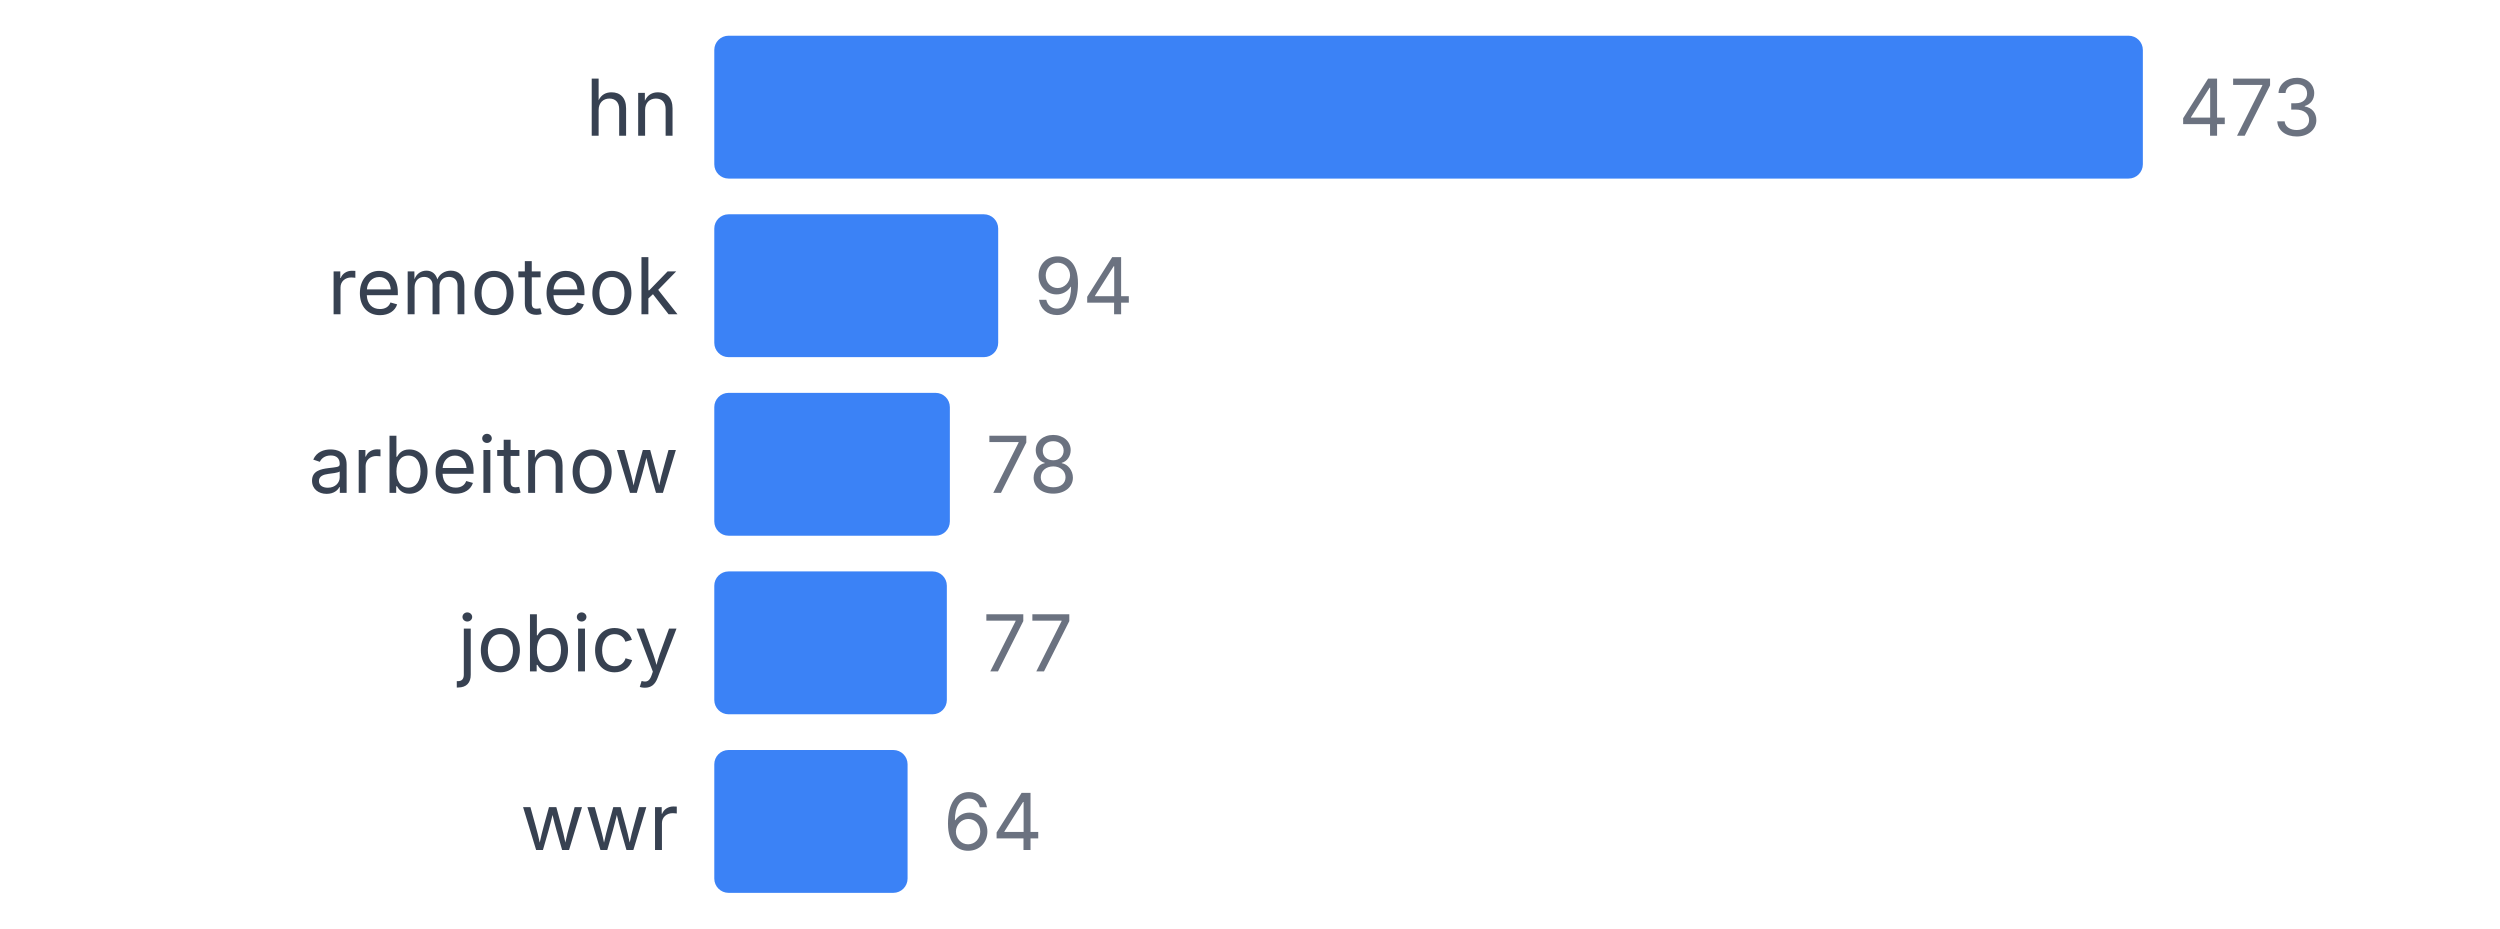
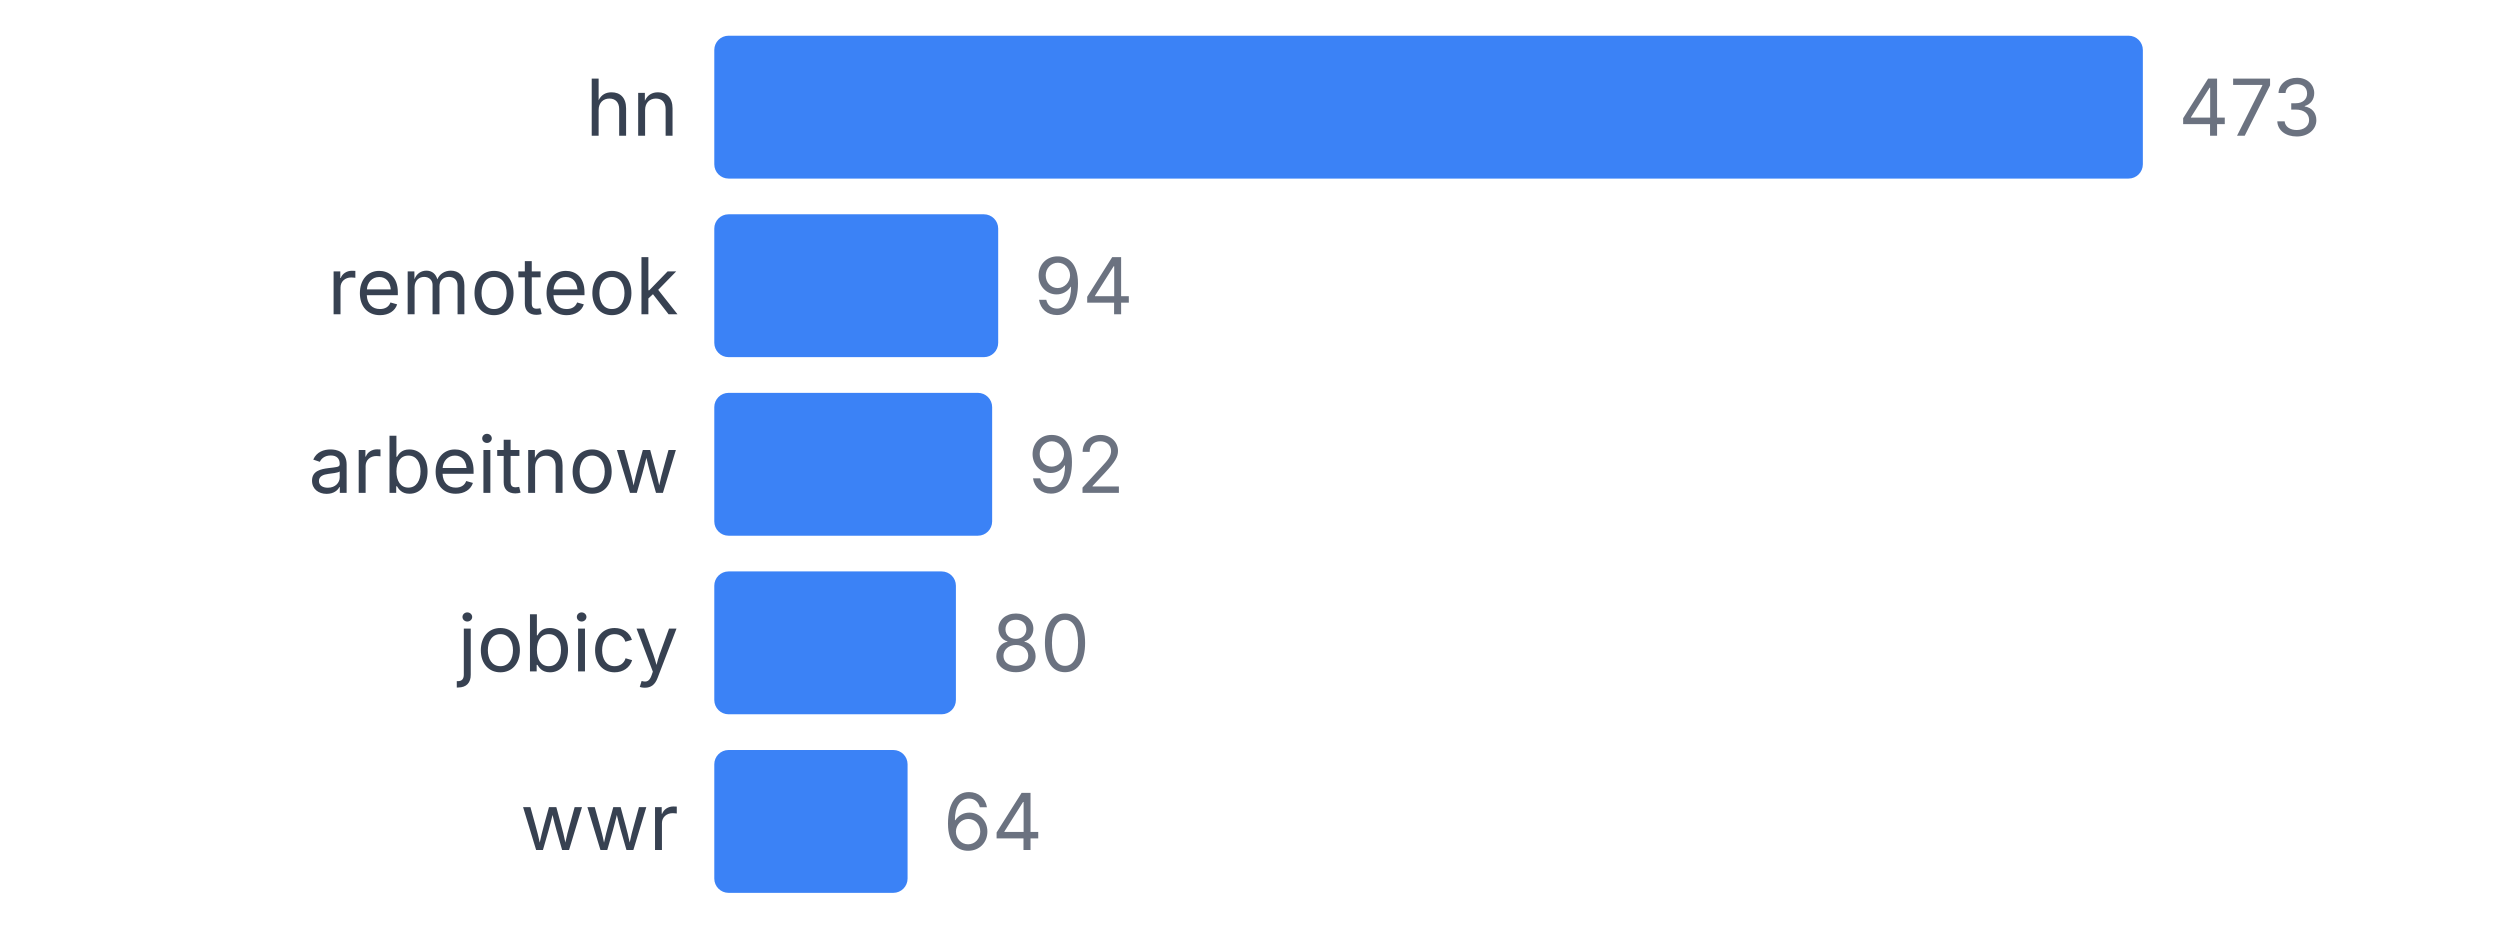
<svg xmlns="http://www.w3.org/2000/svg" width="350" height="130" viewBox="0 0 350 130">
  <style>
    text { font-family: system-ui, -apple-system, sans-serif; }
  </style>
  <text x="95" y="19" text-anchor="end" font-size="11" fill="#374151">hn</text>
  <rect x="100" y="5" width="200" height="20" fill="#3b82f6" rx="2" />
  <text x="305" y="19" font-size="11" fill="#6b7280">473</text>
  <text x="95" y="44" text-anchor="end" font-size="11" fill="#374151">remoteok</text>
  <rect x="100" y="30" width="39.746" height="20" fill="#3b82f6" rx="2" />
  <text x="144.746" y="44" font-size="11" fill="#6b7280">94</text>
  <text x="95" y="69" text-anchor="end" font-size="11" fill="#374151">arbeitnow</text>
-   <rect x="100" y="55" width="32.981" height="20" fill="#3b82f6" rx="2" />
-   <text x="137.981" y="69" font-size="11" fill="#6b7280">78</text>
+   <rect x="100" y="55" width="38.901" height="20" fill="#3b82f6" rx="2" />
+   <text x="143.901" y="69" font-size="11" fill="#6b7280">92</text>
  <text x="95" y="94" text-anchor="end" font-size="11" fill="#374151">jobicy</text>
-   <rect x="100" y="80" width="32.558" height="20" fill="#3b82f6" rx="2" />
-   <text x="137.558" y="94" font-size="11" fill="#6b7280">77</text>
+   <rect x="100" y="80" width="33.827" height="20" fill="#3b82f6" rx="2" />
+   <text x="138.827" y="94" font-size="11" fill="#6b7280">80</text>
  <text x="95" y="119" text-anchor="end" font-size="11" fill="#374151">wwr</text>
  <rect x="100" y="105" width="27.061" height="20" fill="#3b82f6" rx="2" />
  <text x="132.061" y="119" font-size="11" fill="#6b7280">64</text>
</svg>
